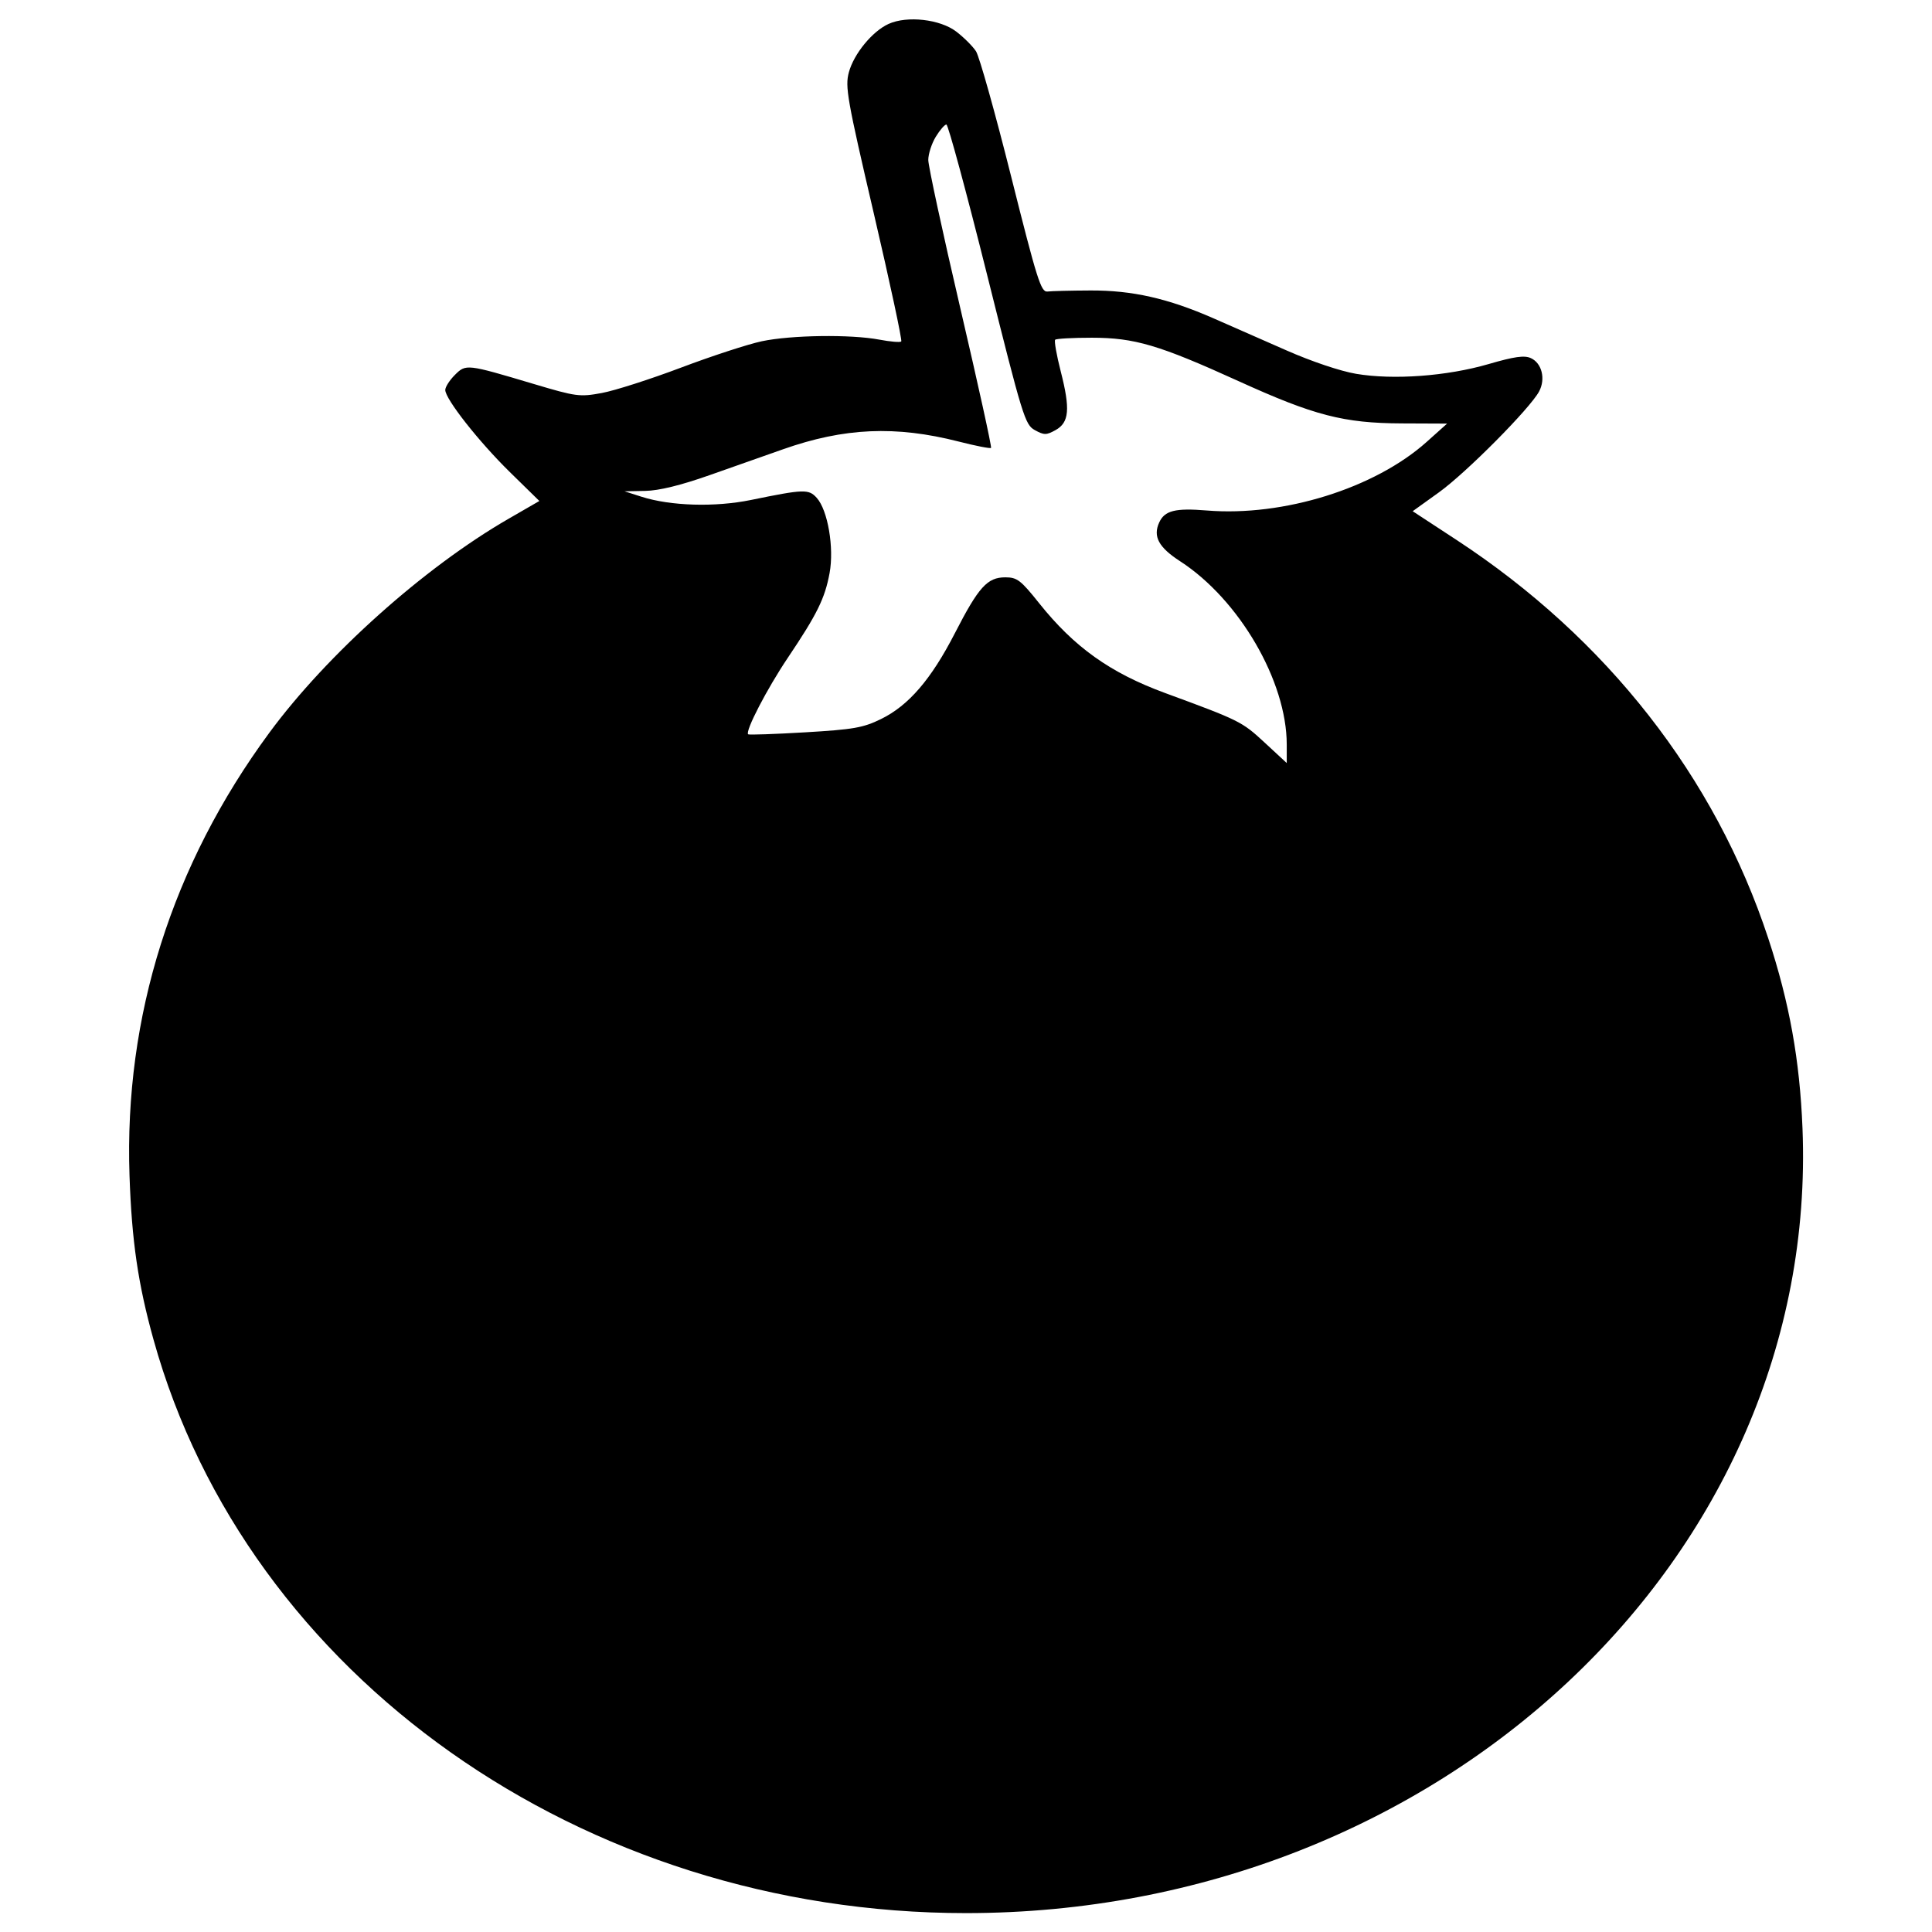
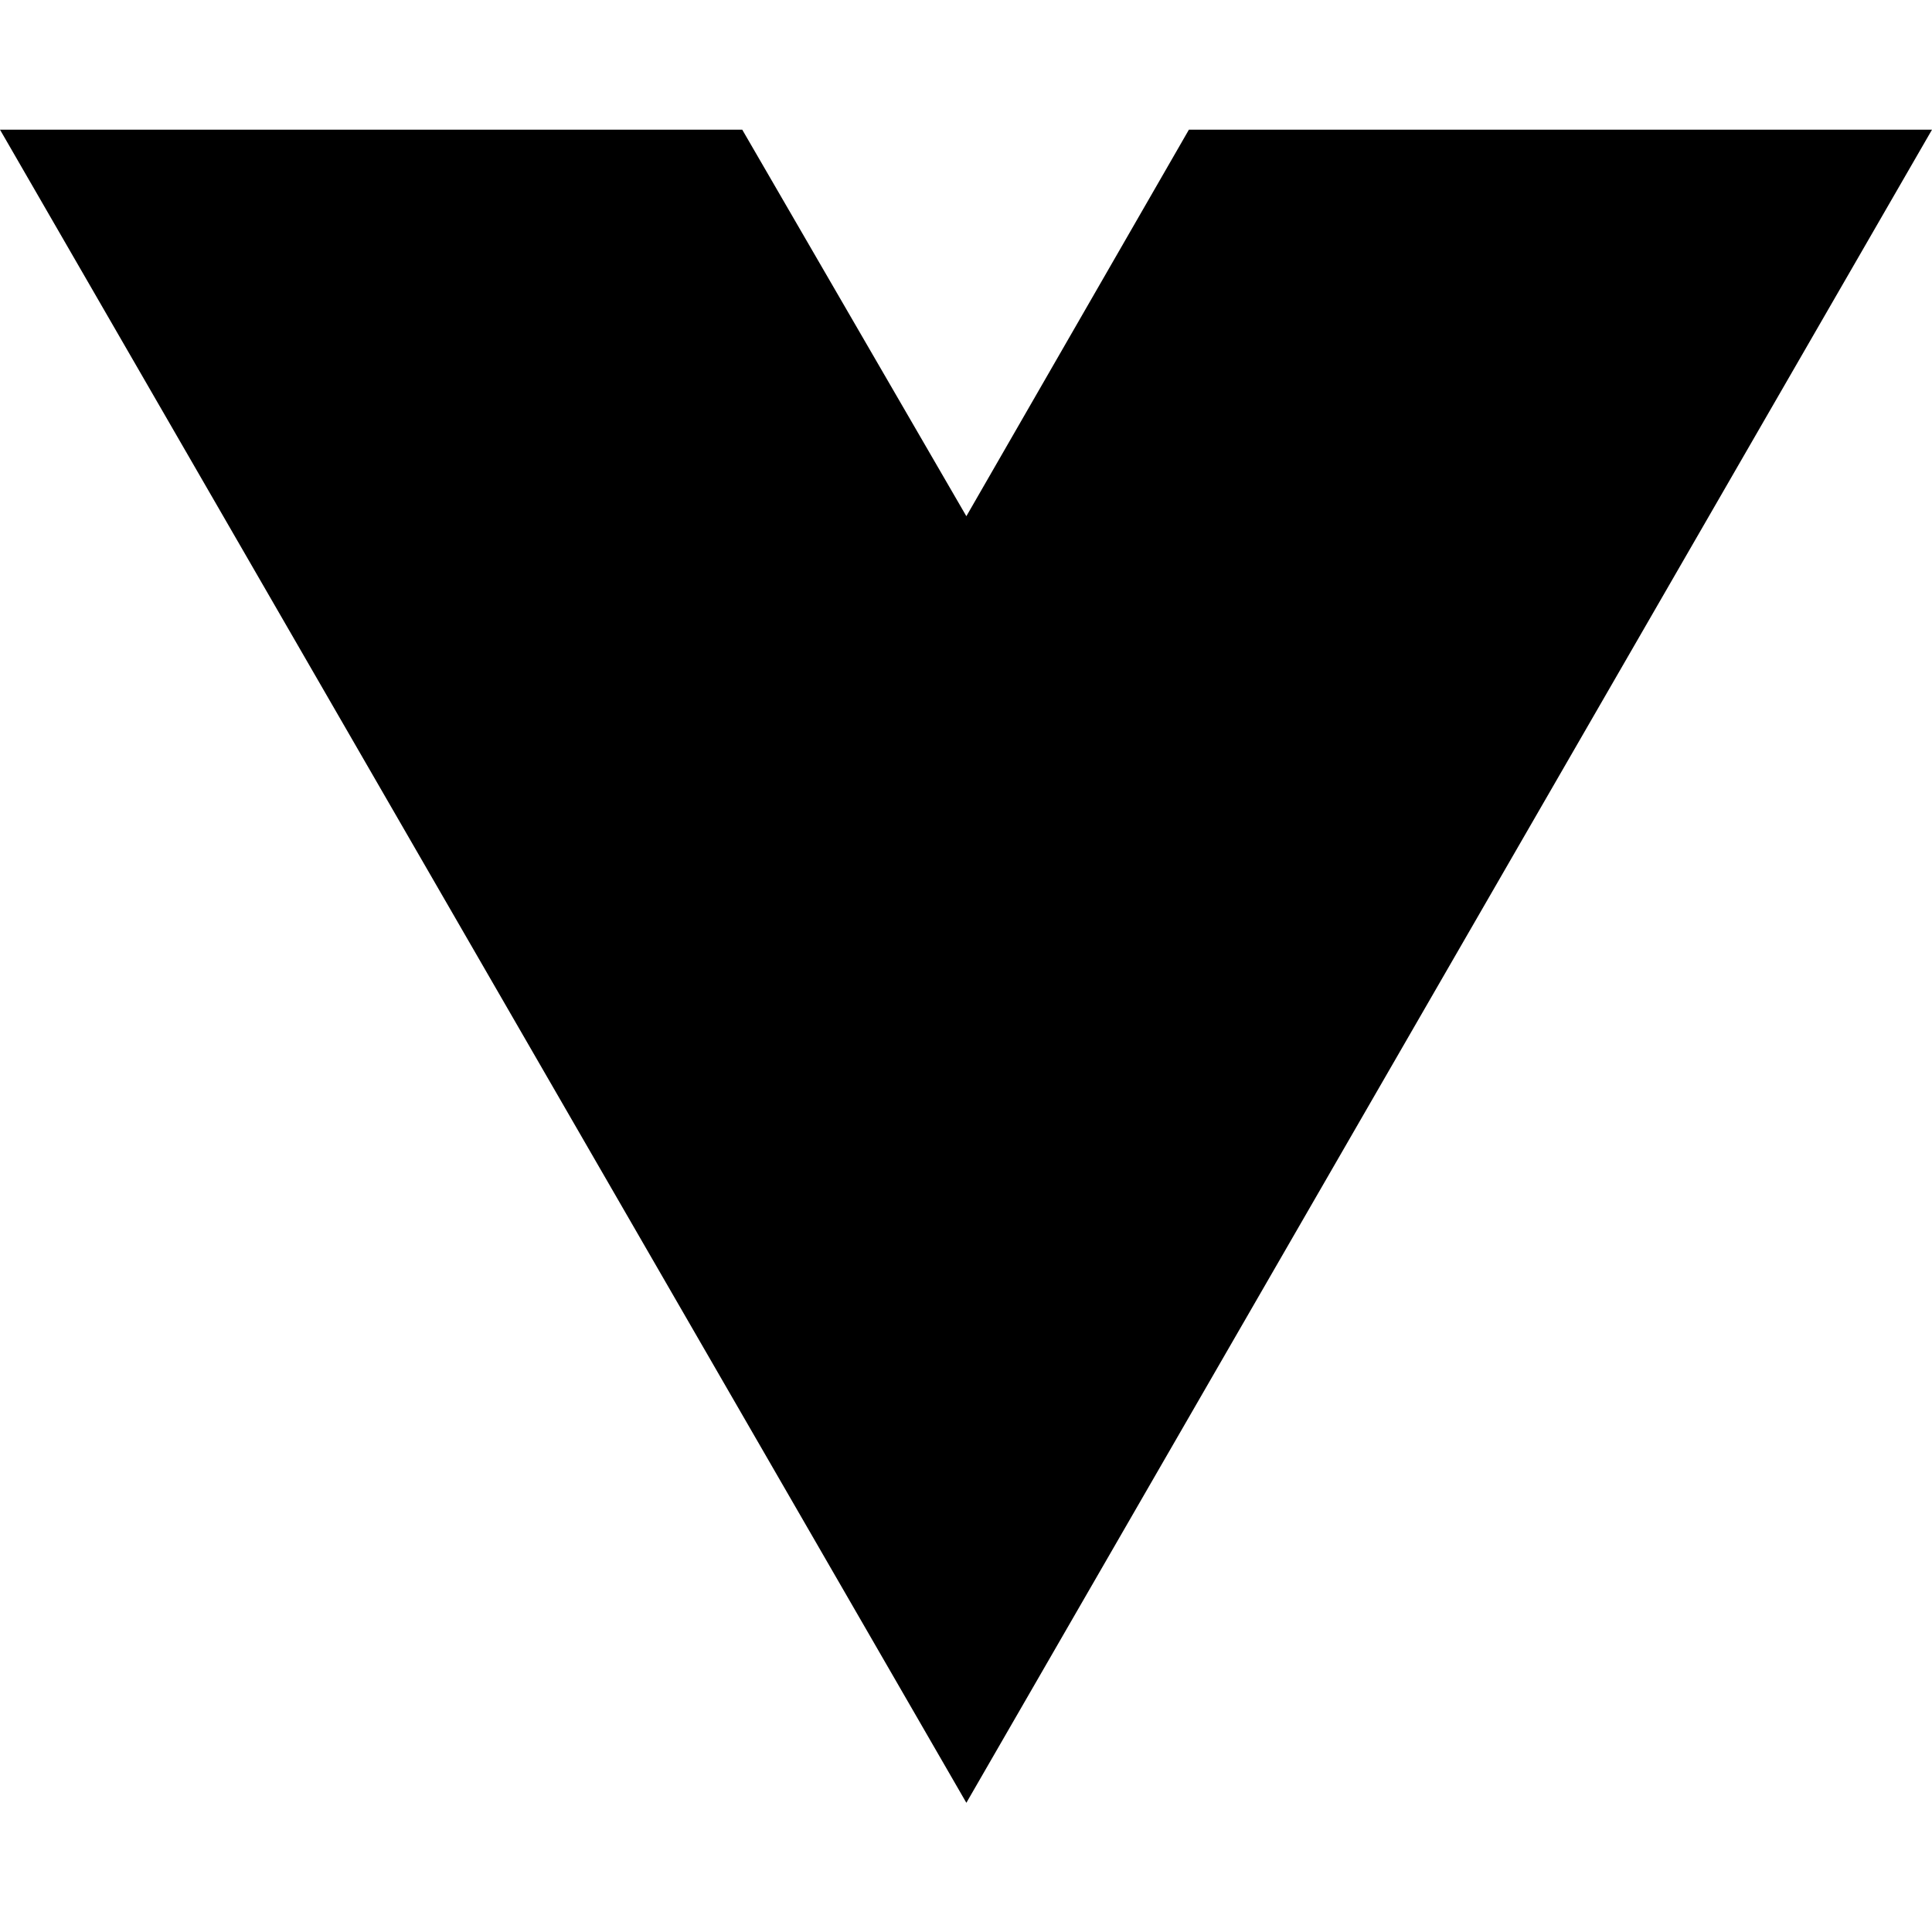
- <svg xmlns="http://www.w3.org/2000/svg" width="512" height="512" viewBox="0 0 512 512" version="1.1">
-   <path d="M 235.481 6.339 C 231.179 8.292, 226.274 14.270, 224.955 19.169 C 223.922 23.004, 224.491 26.222, 231.592 56.670 C 235.863 74.988, 239.125 90.208, 238.841 90.492 C 238.556 90.777, 235.939 90.557, 233.025 90.005 C 225.477 88.573, 209.639 88.793, 201.883 90.437 C 198.243 91.209, 188.612 94.352, 180.481 97.423 C 172.350 100.494, 162.908 103.520, 159.500 104.148 C 153.618 105.232, 152.697 105.110, 141.401 101.742 C 123.599 96.434, 123.488 96.421, 120.528 99.381 C 119.138 100.772, 118 102.555, 118 103.345 C 118 105.746, 126.898 117.055, 135.144 125.134 L 142.936 132.767 134.718 137.512 C 112.394 150.403, 86.667 173.421, 71.372 194.190 C 45.575 229.221, 32.887 269.393, 34.322 311.500 C 34.914 328.879, 36.576 340.251, 40.680 355 C 65.516 444.264, 154.381 506.993, 256 506.993 C 381.647 506.993, 482.216 412.633, 477.679 299 C 476.957 280.929, 474.211 265.688, 468.611 248.681 C 454.514 205.866, 425.765 169.133, 385.937 143.050 L 374.373 135.477 381.320 130.488 C 388.535 125.307, 405.474 108.245, 407.878 103.738 C 409.650 100.414, 408.618 96.239, 405.694 94.906 C 403.967 94.120, 401.352 94.488, 394.471 96.489 C 383.456 99.692, 369.262 100.735, 359.386 99.067 C 355.219 98.363, 347.557 95.785, 340.886 92.842 C 334.624 90.080, 325.900 86.245, 321.500 84.320 C 309.484 79.065, 300.043 76.932, 289 76.979 C 283.775 77.001, 278.639 77.127, 277.586 77.259 C 275.878 77.474, 274.844 74.197, 267.962 46.767 C 263.722 29.864, 259.530 14.931, 258.647 13.584 C 257.764 12.236, 255.413 9.891, 253.423 8.373 C 249.122 5.093, 240.403 4.104, 235.481 6.339 M 247.989 36.250 C 246.899 38.038, 246.006 40.802, 246.004 42.393 C 246.002 43.984, 249.834 61.713, 254.520 81.790 C 259.206 101.866, 262.858 118.475, 262.636 118.697 C 262.414 118.920, 258.554 118.163, 254.060 117.015 C 237.335 112.745, 223.722 113.345, 207.500 119.067 C 203.100 120.619, 194.325 123.711, 188 125.938 C 180.366 128.626, 174.651 130.023, 171 130.093 L 165.500 130.198 170 131.638 C 177.693 134.099, 189.489 134.450, 199 132.500 C 213.087 129.612, 214.303 129.573, 216.444 131.938 C 219.379 135.182, 221.085 145.173, 219.847 151.872 C 218.603 158.599, 216.548 162.765, 208.744 174.377 C 203.251 182.549, 197.436 193.769, 198.263 194.597 C 198.455 194.788, 205.236 194.554, 213.333 194.076 C 226.202 193.317, 228.738 192.874, 233.480 190.553 C 240.801 186.972, 246.770 180.034, 253.052 167.805 C 259.346 155.551, 261.648 153, 266.412 153 C 269.544 153, 270.495 153.727, 275.396 159.869 C 284.683 171.509, 294.218 178.309, 308.745 183.651 C 328.510 190.918, 329.131 191.227, 335.067 196.722 L 341 202.215 341 197.318 C 341 180.526, 328.418 158.894, 312.744 148.737 C 307.056 145.052, 305.505 142.181, 307.195 138.472 C 308.639 135.301, 311.432 134.597, 319.836 135.286 C 340.149 136.949, 364.371 129.388, 378.090 117.100 L 383.495 112.259 371.497 112.208 C 356.067 112.141, 348.287 110.126, 328.199 100.990 C 307.144 91.414, 300.676 89.502, 289.333 89.501 C 284.292 89.500, 279.925 89.741, 279.631 90.036 C 279.336 90.331, 279.998 94.098, 281.102 98.407 C 283.666 108.415, 283.358 111.960, 279.750 113.969 C 277.292 115.337, 276.708 115.339, 274.250 113.988 C 271.632 112.548, 271.022 110.564, 261.570 72.738 C 256.108 50.882, 251.264 33, 250.805 33 C 250.346 33, 249.079 34.462, 247.989 36.250" stroke="none" fill="black" fill-rule="evenodd" />
+ <svg xmlns="http://www.w3.org/2000/svg" width="16" height="16" viewBox="0 0 16 16" fill="none">
+   <path d="M8.003 14.93L0 1.074H6.147L8.003 4.275L9.846 1.074H16L8.003 14.93Z" fill="black" />
</svg>
